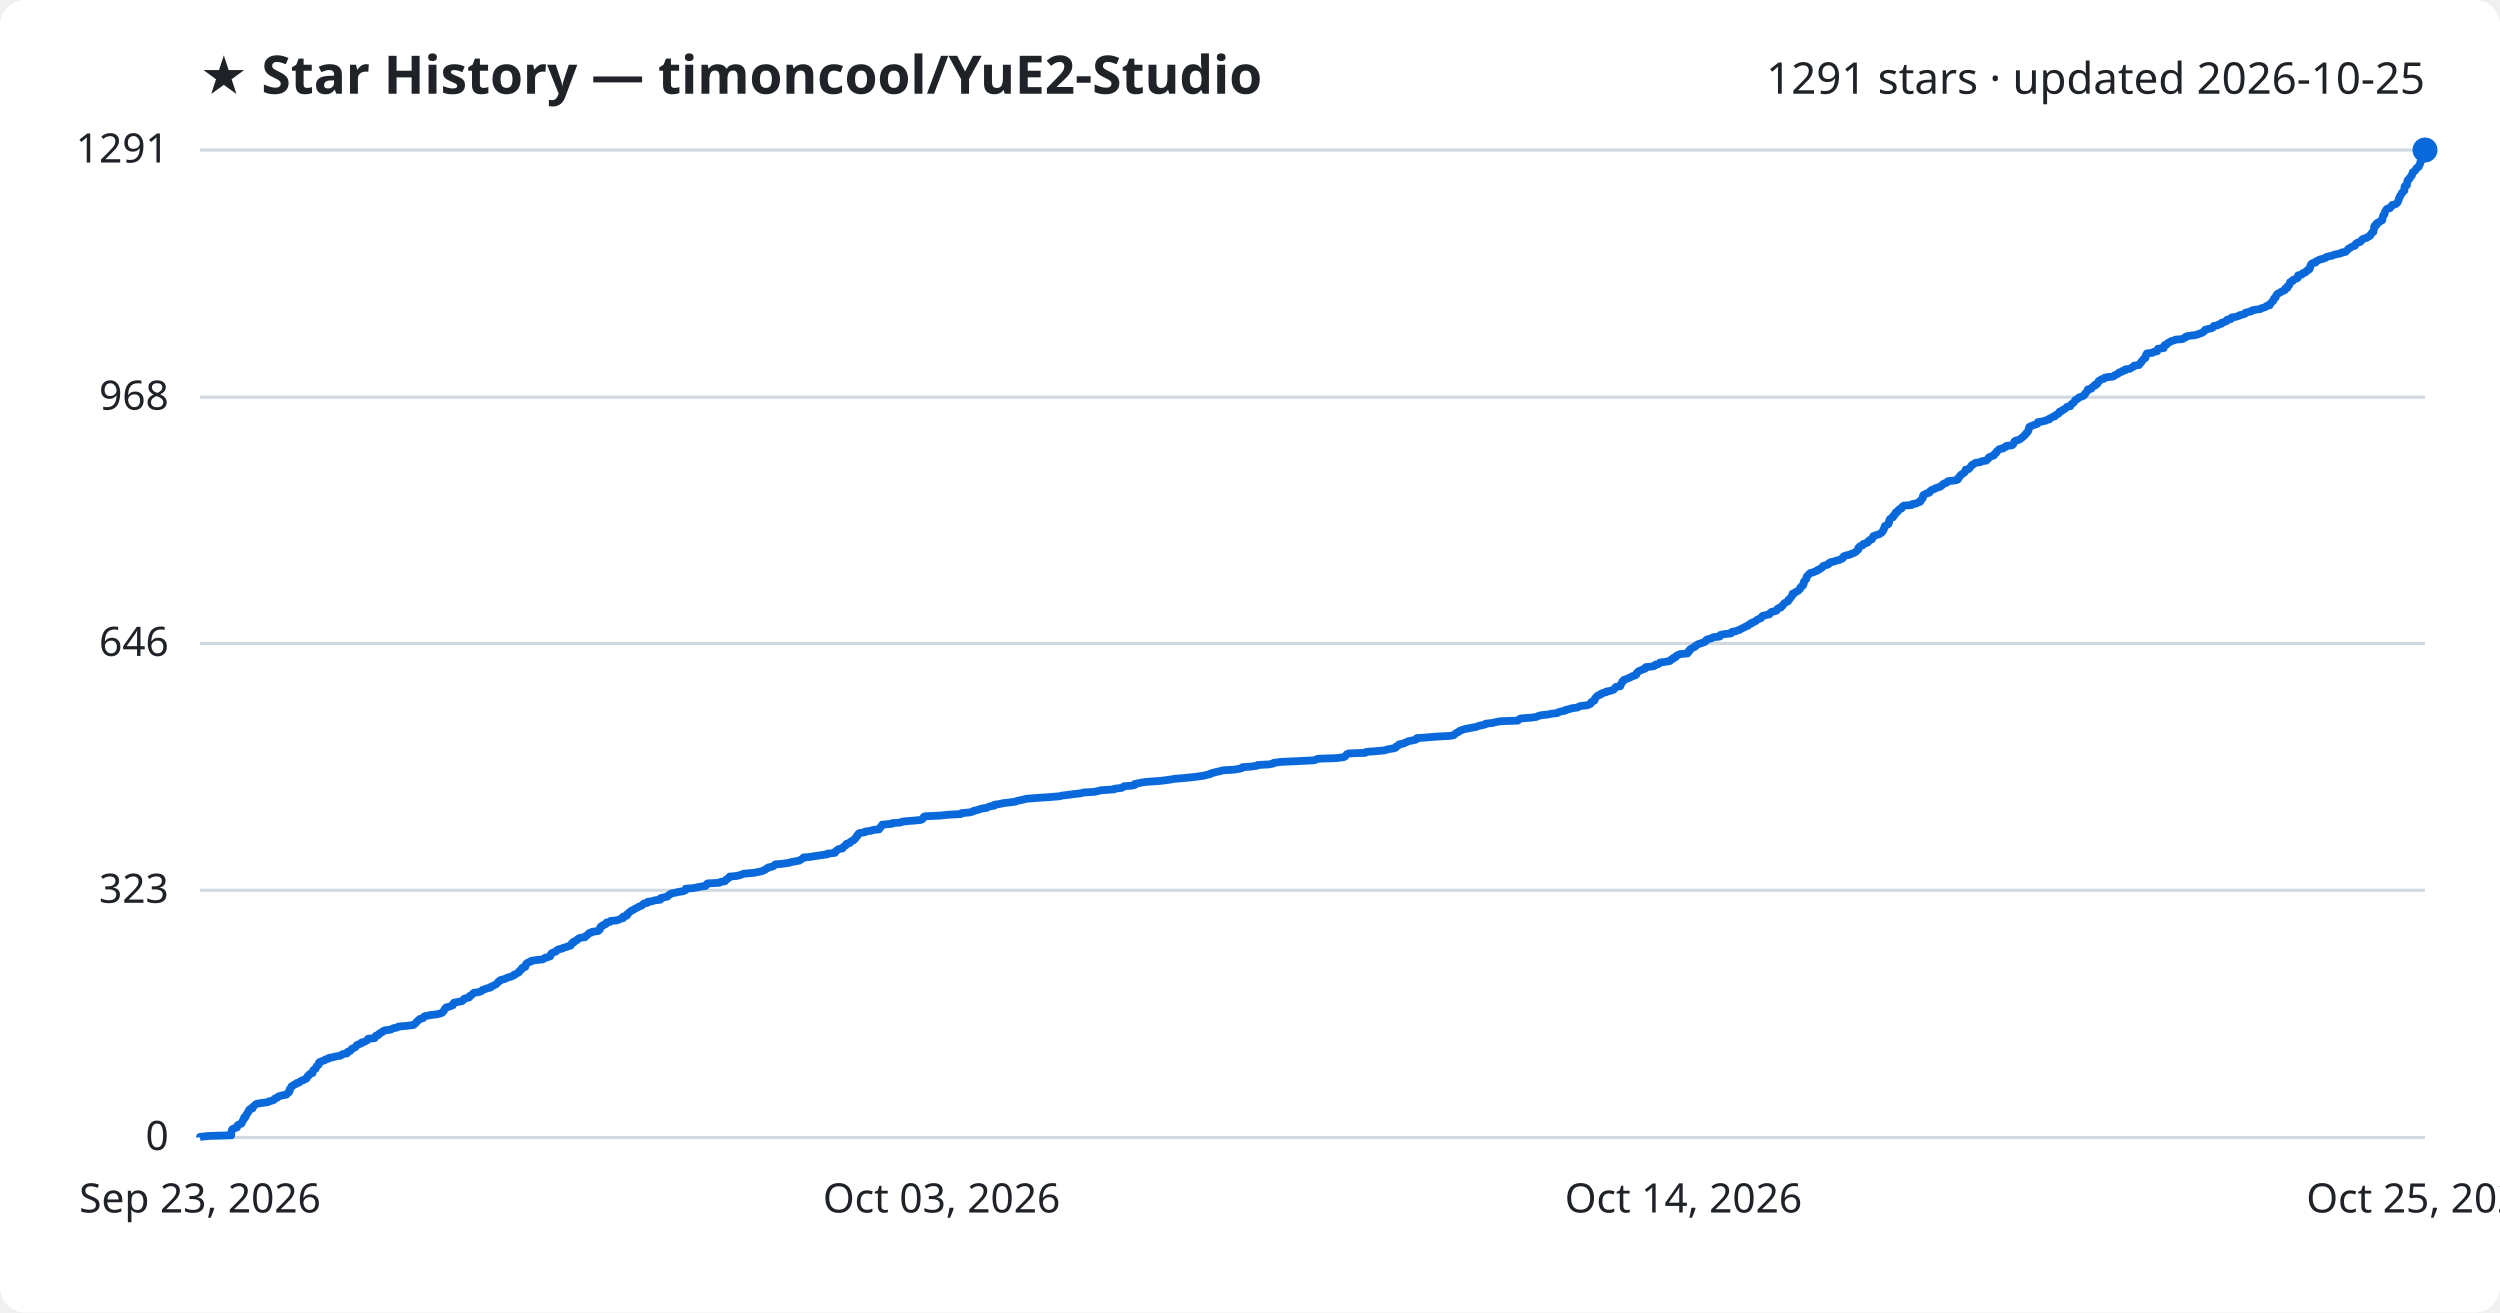
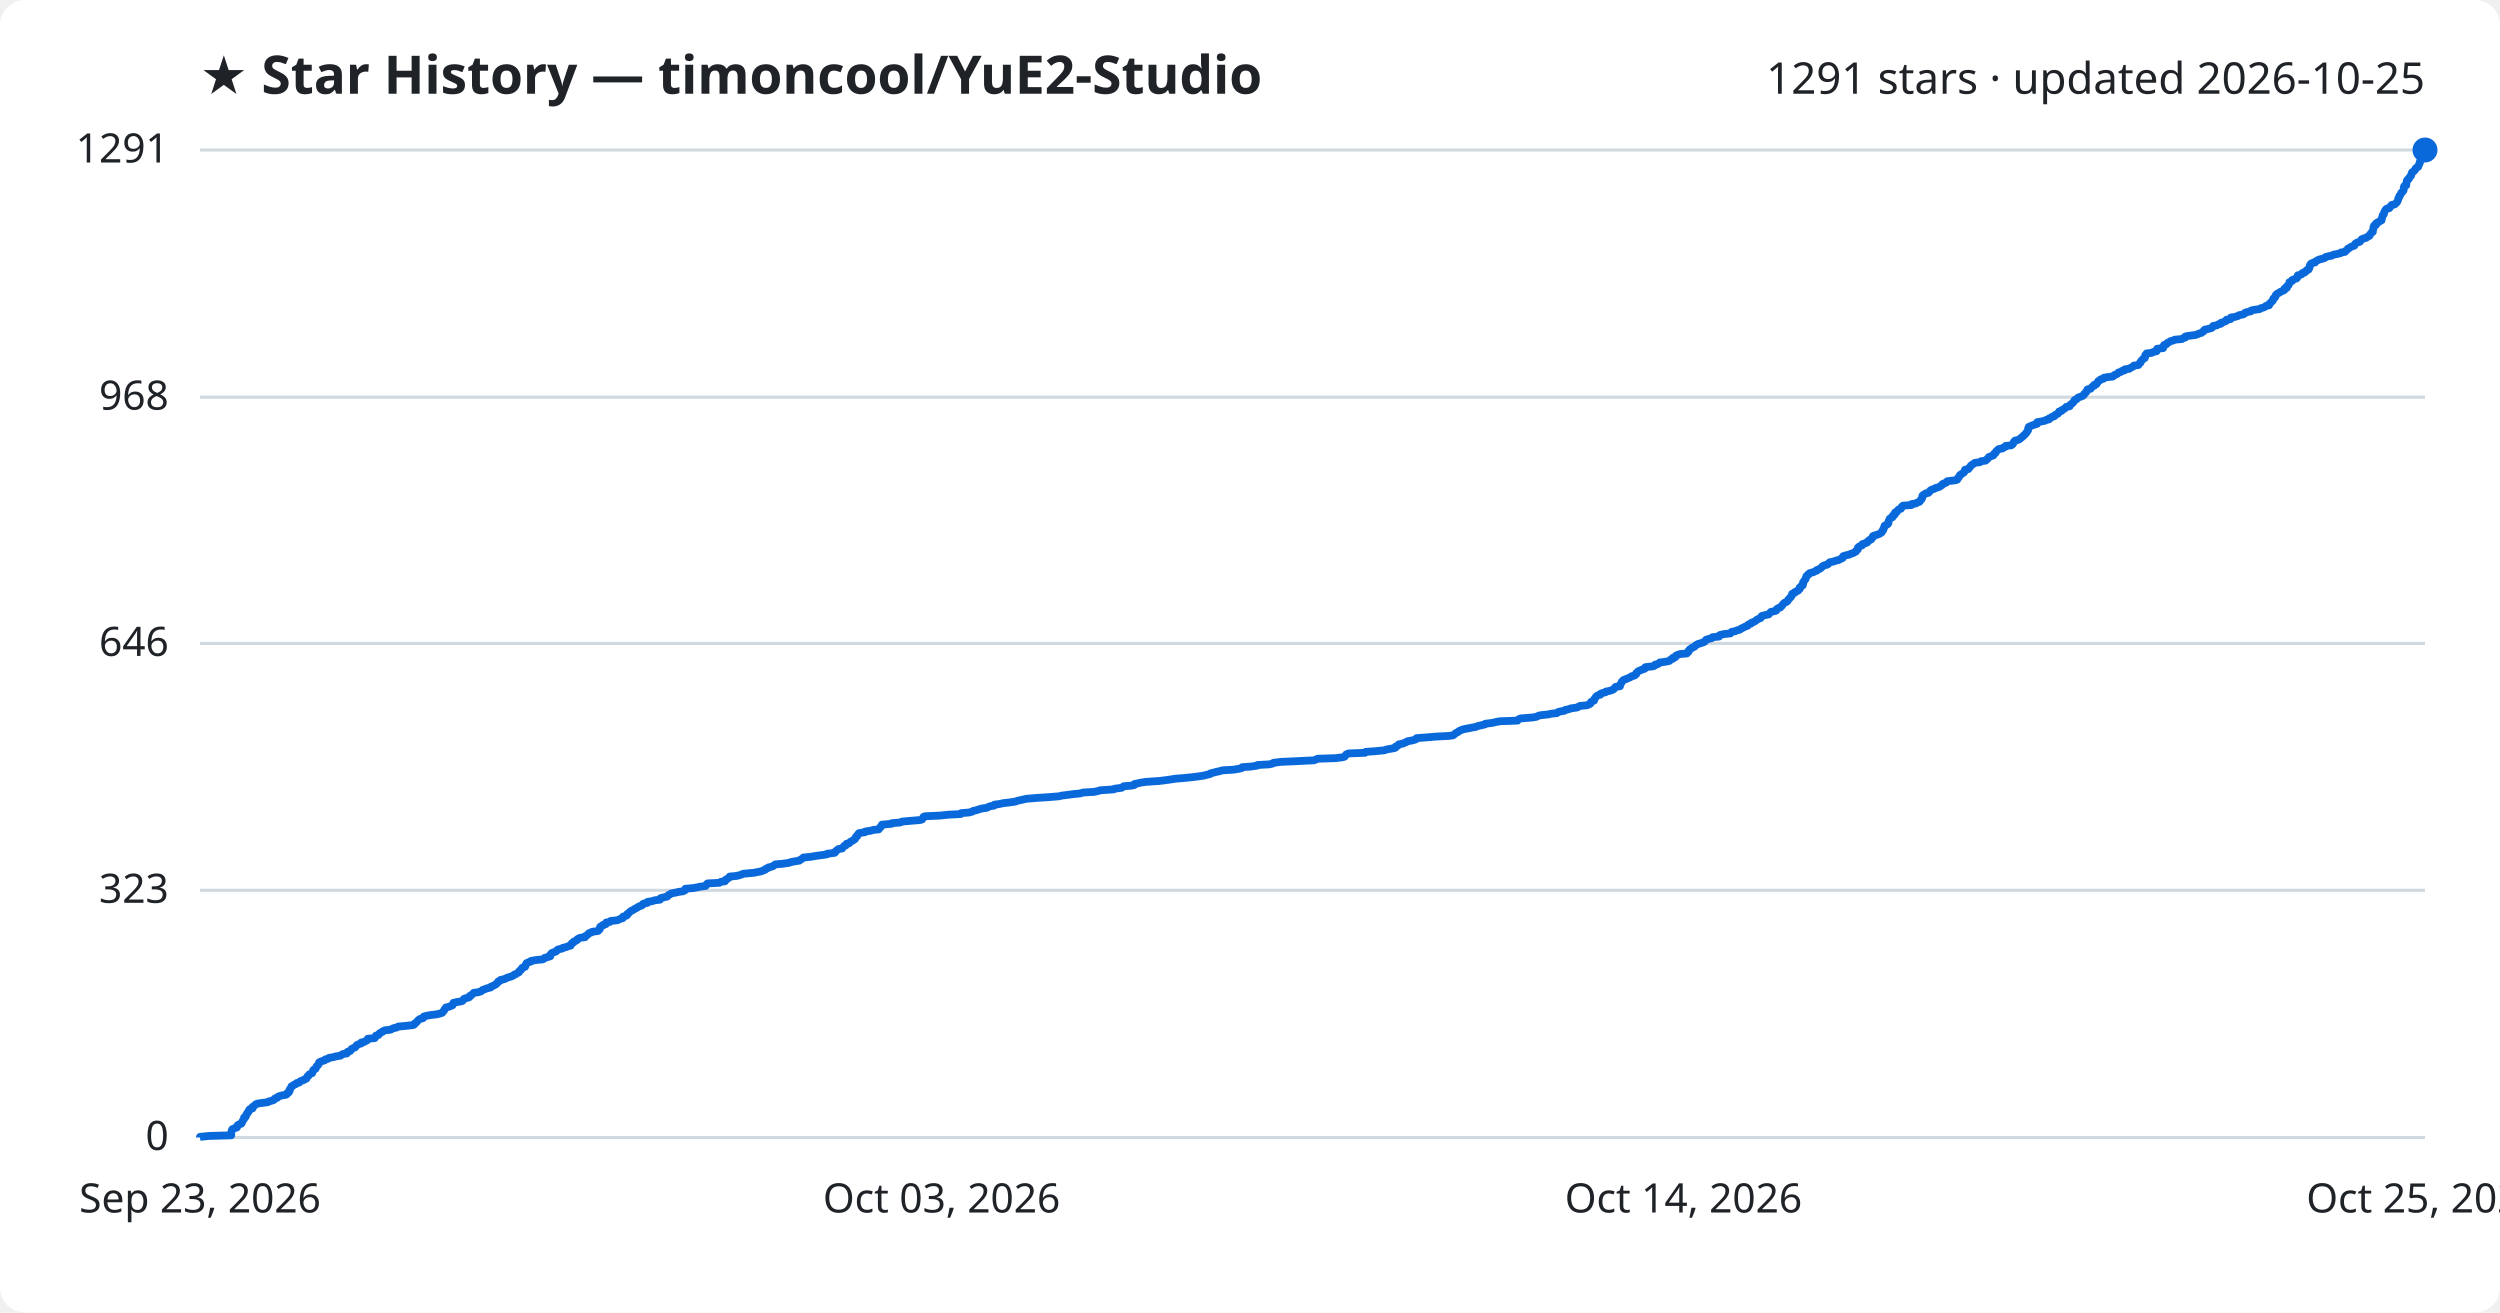
<svg xmlns="http://www.w3.org/2000/svg" viewBox="0 0 800 420" font-family="Segoe UI, sans-serif">
  <rect width="800" height="420" fill="#ffffff" rx="8" />
  <text x="64" y="30" fill="#1f2328" font-size="17" font-weight="700">★ Star History — timoncool/YuE2-Studio</text>
  <text x="776" y="30" fill="#1f2328" font-size="14" text-anchor="end">1291 stars · updated 2026-10-25</text>
  <line x1="64" y1="364.0" x2="776" y2="364.0" stroke="#d1d9e0" stroke-width="1" />
  <text x="54" y="368.0" fill="#1f2328" font-size="13" text-anchor="end">0</text>
  <line x1="64" y1="284.9" x2="776" y2="284.9" stroke="#d1d9e0" stroke-width="1" />
  <text x="54" y="288.9" fill="#1f2328" font-size="13" text-anchor="end">323</text>
  <line x1="64" y1="205.9" x2="776" y2="205.9" stroke="#d1d9e0" stroke-width="1" />
  <text x="54" y="209.9" fill="#1f2328" font-size="13" text-anchor="end">646</text>
  <line x1="64" y1="127.1" x2="776" y2="127.1" stroke="#d1d9e0" stroke-width="1" />
  <text x="54" y="131.1" fill="#1f2328" font-size="13" text-anchor="end">968</text>
  <line x1="64" y1="48.0" x2="776" y2="48.0" stroke="#d1d9e0" stroke-width="1" />
  <text x="54" y="52.0" fill="#1f2328" font-size="13" text-anchor="end">1291</text>
-   <path d="M64.0,364.0 L64.0,363.8 L66.9,363.5 L74.0,363.3 L74.0,363.0 L74.0,362.8 L74.0,362.5 L74.0,362.3 L74.1,362.0 L74.2,361.8 L74.2,361.6 L74.4,361.3 L74.9,361.1 L75.8,360.8 L75.9,360.6 L75.9,360.3 L76.0,360.1 L76.5,359.8 L77.2,359.6 L77.4,359.3 L77.5,359.1 L77.6,358.9 L77.7,358.6 L77.8,358.4 L78.1,358.1 L78.1,357.9 L78.1,357.6 L78.6,357.4 L78.7,357.1 L78.8,356.9 L78.8,356.7 L79.1,356.4 L79.2,356.2 L79.3,355.9 L79.6,355.7 L79.7,355.4 L79.7,355.2 L80.0,354.9 L80.8,354.7 L80.8,354.5 L80.9,354.2 L81.2,354.0 L81.5,353.7 L81.7,353.5 L82.2,353.2 L83.4,353.0 L85.7,352.7 L85.9,352.5 L86.7,352.3 L87.6,352.0 L87.7,351.8 L88.0,351.5 L88.7,351.3 L88.9,351.0 L89.3,350.8 L90.4,350.5 L91.6,350.3 L91.9,350.0 L92.0,349.8 L92.4,349.6 L92.4,349.3 L92.7,349.1 L92.7,348.8 L92.7,348.6 L93.0,348.3 L93.1,348.1 L93.2,347.8 L93.3,347.6 L93.8,347.4 L94.1,347.1 L94.7,346.9 L94.9,346.6 L95.8,346.4 L96.0,346.1 L96.3,345.9 L97.2,345.6 L97.4,345.4 L98.0,345.2 L98.2,344.9 L98.3,344.7 L98.4,344.4 L98.8,344.2 L98.9,343.9 L99.1,343.7 L100.0,343.4 L100.0,343.2 L100.1,342.9 L100.2,342.7 L100.2,342.5 L100.6,342.2 L101.0,342.0 L101.1,341.7 L101.2,341.5 L101.3,341.2 L101.6,341.0 L102.0,340.7 L102.0,340.5 L102.0,340.3 L102.1,340.0 L102.4,339.8 L103.2,339.5 L103.9,339.3 L104.1,339.0 L105.1,338.8 L105.3,338.5 L106.7,338.3 L107.2,338.1 L109.0,337.8 L109.2,337.6 L109.7,337.3 L111.0,337.1 L111.2,336.8 L111.2,336.6 L112.1,336.3 L112.2,336.1 L112.4,335.9 L112.6,335.6 L113.1,335.4 L113.7,335.1 L113.9,334.9 L114.1,334.6 L114.2,334.4 L115.0,334.1 L115.6,333.9 L115.7,333.6 L116.6,333.4 L116.9,333.2 L117.5,332.9 L117.7,332.7 L117.8,332.4 L119.9,332.2 L120.1,331.9 L120.2,331.7 L120.3,331.4 L121.1,331.2 L121.3,331.0 L121.4,330.7 L121.8,330.5 L122.5,330.2 L122.5,330.0 L123.2,329.7 L125.0,329.5 L125.5,329.2 L126.0,329.0 L127.1,328.8 L127.5,328.5 L129.9,328.3 L132.3,328.0 L132.6,327.8 L132.8,327.5 L133.1,327.3 L133.4,327.0 L133.5,326.8 L133.9,326.5 L134.1,326.3 L134.3,326.1 L135.4,325.8 L135.5,325.6 L135.7,325.3 L136.3,325.1 L137.9,324.8 L139.7,324.6 L140.9,324.3 L141.5,324.1 L141.6,323.9 L141.9,323.6 L142.1,323.4 L142.2,323.1 L142.3,322.9 L142.7,322.6 L142.7,322.4 L143.9,322.1 L144.3,321.9 L144.9,321.7 L144.9,321.4 L145.1,321.2 L145.2,320.9 L146.0,320.7 L147.8,320.4 L148.1,320.2 L148.4,319.9 L148.4,319.7 L148.8,319.5 L150.1,319.2 L150.3,319.0 L150.3,318.7 L150.8,318.5 L151.1,318.2 L151.3,318.0 L151.6,317.7 L153.1,317.5 L154.0,317.2 L154.2,317.0 L154.4,316.8 L155.3,316.5 L155.7,316.3 L157.0,316.0 L157.0,315.8 L157.7,315.5 L158.1,315.3 L158.7,315.0 L158.9,314.8 L159.1,314.6 L159.4,314.3 L159.5,314.1 L160.1,313.8 L160.2,313.6 L161.5,313.3 L161.8,313.1 L162.5,312.8 L163.3,312.6 L163.8,312.4 L164.5,312.1 L164.5,311.9 L165.3,311.6 L165.5,311.4 L166.1,311.1 L166.2,310.9 L166.3,310.6 L166.7,310.4 L166.9,310.2 L167.1,309.9 L167.1,309.7 L168.1,309.4 L168.1,309.2 L168.2,308.9 L168.2,308.7 L168.6,308.4 L168.6,308.2 L169.3,307.9 L169.9,307.7 L169.9,307.5 L171.7,307.2 L173.7,307.0 L174.2,306.7 L174.4,306.5 L175.6,306.2 L176.1,306.0 L176.1,305.7 L176.2,305.5 L176.3,305.3 L176.6,305.0 L177.0,304.8 L177.9,304.5 L178.1,304.3 L178.3,304.0 L178.8,303.8 L180.0,303.5 L180.2,303.3 L181.1,303.1 L181.8,302.8 L182.6,302.6 L182.7,302.3 L182.9,302.1 L183.0,301.8 L183.6,301.6 L183.6,301.3 L184.2,301.1 L184.7,300.8 L184.8,300.6 L185.0,300.4 L185.7,300.1 L187.2,299.9 L187.3,299.6 L187.7,299.4 L188.1,299.1 L188.3,298.9 L188.5,298.6 L189.3,298.4 L189.4,298.2 L191.5,297.9 L191.6,297.7 L192.0,297.4 L192.0,297.2 L192.0,296.9 L192.1,296.7 L192.4,296.4 L193.0,296.2 L193.0,296.0 L193.9,295.7 L193.9,295.5 L194.1,295.2 L195.2,295.0 L195.4,294.7 L197.5,294.5 L198.2,294.2 L198.6,294.0 L199.4,293.8 L199.4,293.5 L199.4,293.3 L200.6,293.0 L200.7,292.8 L200.7,292.5 L201.1,292.3 L201.3,292.0 L201.6,291.8 L201.9,291.5 L202.4,291.3 L202.7,291.1 L203.2,290.8 L203.6,290.6 L204.2,290.3 L204.5,290.1 L205.3,289.8 L205.6,289.6 L205.8,289.3 L206.1,289.1 L207.2,288.9 L207.2,288.6 L208.6,288.4 L209.6,288.1 L211.3,287.9 L211.4,287.6 L211.4,287.4 L212.7,287.1 L213.6,286.9 L213.7,286.7 L214.0,286.4 L214.5,286.2 L214.8,285.9 L215.9,285.7 L217.2,285.4 L218.6,285.2 L219.3,284.9 L219.3,284.7 L219.4,284.4 L221.8,284.2 L222.8,284.0 L224.4,283.7 L225.8,283.5 L226.1,283.2 L226.1,283.0 L226.4,282.7 L230.2,282.5 L230.6,282.2 L232.0,282.0 L232.1,281.8 L232.3,281.5 L232.8,281.3 L233.0,281.0 L233.4,280.8 L233.5,280.5 L235.8,280.3 L236.9,280.0 L237.5,279.8 L237.9,279.6 L241.2,279.3 L242.3,279.1 L243.7,278.8 L244.2,278.6 L244.9,278.3 L245.0,278.1 L245.7,277.8 L245.8,277.6 L246.8,277.4 L247.6,277.1 L247.8,276.9 L248.1,276.6 L250.5,276.4 L252.5,276.1 L253.1,275.9 L254.6,275.6 L255.8,275.4 L256.2,275.1 L256.6,274.9 L256.9,274.7 L257.1,274.4 L259.3,274.2 L261.1,273.9 L262.5,273.7 L264.7,273.4 L264.7,273.2 L267.2,272.9 L267.3,272.7 L267.3,272.5 L267.8,272.2 L267.9,272.0 L268.4,271.7 L269.6,271.5 L269.7,271.2 L270.0,271.0 L270.2,270.7 L270.7,270.5 L270.7,270.3 L270.9,270.0 L271.9,269.8 L272.0,269.5 L272.2,269.3 L273.0,269.0 L273.1,268.8 L273.6,268.5 L273.6,268.3 L273.9,268.0 L274.0,267.8 L274.3,267.6 L274.3,267.3 L274.6,267.1 L274.7,266.8 L275.0,266.6 L276.8,266.3 L276.9,266.1 L278.9,265.8 L279.3,265.6 L281.3,265.4 L281.3,265.1 L281.5,264.9 L281.9,264.6 L282.0,264.4 L282.2,264.1 L282.3,263.9 L285.5,263.6 L285.5,263.4 L288.2,263.2 L288.8,262.9 L291.1,262.7 L294.5,262.4 L295.1,262.2 L295.4,261.9 L295.5,261.7 L295.6,261.4 L296.0,261.2 L300.7,261.0 L303.5,260.7 L307.5,260.5 L307.7,260.2 L310.1,260.0 L311.3,259.7 L311.5,259.5 L312.8,259.2 L313.3,259.0 L314.4,258.7 L315.8,258.5 L316.1,258.3 L316.9,258.0 L318.2,257.8 L318.3,257.5 L319.8,257.3 L321.1,257.0 L322.9,256.8 L325.1,256.5 L325.4,256.3 L326.4,256.1 L327.7,255.8 L328.5,255.6 L332.3,255.3 L335.5,255.1 L339.1,254.8 L339.8,254.6 L342.2,254.3 L343.7,254.1 L345.6,253.9 L346.8,253.6 L350.1,253.4 L351.6,253.1 L352.1,252.9 L356.5,252.6 L356.6,252.4 L359.0,252.1 L359.3,251.9 L359.7,251.6 L362.2,251.4 L363.1,251.2 L363.1,250.9 L364.0,250.7 L365.4,250.4 L366.8,250.2 L371.2,249.9 L372.8,249.7 L374.9,249.4 L376.1,249.2 L378.6,249.0 L381.6,248.7 L383.2,248.5 L385.3,248.2 L386.0,248.0 L387.3,247.7 L387.4,247.5 L388.6,247.2 L389.3,247.0 L390.3,246.8 L391.3,246.5 L394.8,246.3 L396.6,246.0 L397.4,245.8 L397.6,245.5 L400.4,245.3 L402.4,245.0 L402.5,244.8 L406.2,244.6 L407.5,244.3 L407.6,244.1 L410.0,243.8 L414.5,243.6 L420.5,243.3 L421.1,243.1 L421.7,242.8 L427.6,242.6 L429.9,242.3 L430.4,242.1 L430.6,241.9 L430.8,241.6 L430.9,241.4 L431.6,241.1 L436.9,240.9 L437.2,240.6 L440.0,240.4 L443.2,240.1 L443.6,239.9 L444.6,239.7 L446.3,239.4 L446.7,239.2 L446.7,238.9 L447.2,238.7 L447.7,238.4 L447.7,238.2 L449.3,237.9 L449.5,237.7 L450.1,237.5 L450.6,237.2 L451.7,237.0 L453.0,236.7 L453.4,236.5 L453.4,236.2 L456.2,236.0 L459.8,235.7 L463.7,235.5 L465.1,235.3 L465.5,235.0 L465.7,234.8 L466.1,234.5 L466.6,234.3 L466.9,234.0 L467.3,233.8 L468.1,233.5 L468.7,233.3 L470.3,233.0 L471.3,232.8 L472.5,232.6 L473.1,232.3 L474.1,232.1 L475.3,231.8 L475.4,231.6 L477.8,231.3 L478.5,231.1 L480.1,230.8 L485.7,230.6 L485.9,230.4 L486.2,230.1 L486.7,229.9 L490.4,229.6 L491.7,229.4 L492.3,229.1 L493.0,228.9 L495.6,228.6 L496.4,228.4 L498.3,228.2 L498.7,227.9 L499.4,227.7 L500.9,227.4 L500.9,227.2 L502.3,226.9 L502.7,226.7 L504.8,226.4 L505.1,226.2 L505.8,225.9 L507.9,225.7 L508.4,225.5 L509.0,225.2 L509.1,225.0 L509.2,224.7 L509.5,224.5 L510.2,224.2 L510.2,224.0 L510.4,223.7 L510.4,223.5 L510.6,223.3 L510.8,223.0 L511.1,222.8 L511.4,222.5 L512.2,222.3 L512.3,222.0 L512.8,221.8 L514.0,221.5 L514.0,221.3 L515.2,221.1 L516.1,220.8 L516.5,220.6 L516.7,220.3 L516.8,220.1 L517.1,219.8 L518.5,219.6 L518.6,219.3 L518.6,219.1 L518.8,218.9 L518.9,218.6 L519.1,218.4 L519.1,218.1 L519.5,217.9 L519.6,217.6 L520.2,217.4 L520.9,217.1 L521.4,216.9 L522.0,216.6 L522.3,216.4 L523.1,216.2 L523.6,215.9 L523.7,215.7 L523.7,215.4 L524.0,215.2 L524.2,214.9 L524.6,214.7 L525.3,214.4 L525.7,214.2 L526.4,214.0 L526.6,213.7 L526.6,213.5 L529.2,213.2 L529.6,213.0 L529.7,212.7 L530.7,212.5 L531.1,212.2 L531.2,212.0 L532.8,211.8 L534.4,211.5 L534.6,211.3 L534.8,211.0 L535.4,210.8 L535.5,210.5 L536.2,210.3 L536.3,210.0 L536.5,209.8 L537.2,209.5 L537.7,209.3 L540.0,209.1 L540.0,208.8 L540.4,208.6 L540.4,208.3 L540.8,208.1 L540.8,207.8 L541.2,207.6 L541.6,207.3 L542.1,207.1 L542.5,206.9 L542.6,206.6 L543.0,206.4 L543.5,206.1 L544.2,205.9 L545.0,205.6 L545.6,205.4 L545.7,205.1 L546.1,204.9 L546.1,204.7 L547.2,204.4 L547.9,204.2 L548.2,203.9 L550.3,203.7 L550.3,203.4 L550.5,203.2 L551.8,202.9 L553.9,202.7 L554.0,202.5 L554.2,202.2 L555.4,202.0 L556.1,201.7 L556.8,201.5 L557.2,201.2 L557.6,201.0 L558.3,200.7 L558.6,200.5 L559.4,200.2 L559.5,200.0 L559.7,199.8 L560.5,199.5 L560.5,199.3 L561.3,199.0 L561.8,198.8 L562.1,198.5 L562.3,198.3 L563.0,198.0 L563.5,197.8 L563.7,197.6 L563.8,197.3 L564.0,197.1 L565.2,196.8 L566.2,196.6 L566.4,196.3 L566.5,196.1 L566.9,195.8 L567.9,195.6 L568.5,195.4 L568.6,195.1 L568.7,194.9 L569.1,194.6 L569.9,194.4 L570.0,194.1 L570.4,193.9 L570.5,193.6 L570.7,193.4 L570.9,193.1 L571.2,192.9 L571.6,192.7 L572.2,192.4 L572.2,192.2 L572.3,191.9 L572.7,191.7 L572.9,191.4 L573.0,191.2 L573.3,190.9 L573.4,190.7 L573.6,190.5 L573.6,190.2 L573.6,190.0 L574.4,189.7 L574.5,189.5 L575.1,189.2 L575.5,189.0 L575.7,188.7 L576.0,188.5 L576.1,188.3 L576.1,188.0 L576.5,187.8 L576.6,187.5 L577.0,187.3 L577.0,187.0 L577.2,186.8 L577.2,186.5 L577.2,186.3 L577.3,186.1 L577.6,185.8 L577.7,185.6 L578.0,185.3 L578.0,185.1 L578.1,184.8 L578.1,184.6 L578.3,184.3 L578.6,184.1 L578.8,183.8 L579.1,183.6 L579.2,183.4 L580.4,183.1 L580.7,182.9 L581.6,182.6 L581.6,182.4 L582.4,182.1 L582.6,181.9 L583.1,181.6 L583.3,181.4 L583.3,181.2 L584.0,180.9 L584.9,180.7 L585.3,180.4 L585.3,180.2 L585.8,179.9 L586.8,179.7 L587.7,179.4 L588.6,179.2 L588.9,179.0 L589.6,178.7 L589.8,178.5 L589.8,178.2 L590.0,178.0 L590.9,177.7 L591.9,177.5 L592.5,177.2 L593.1,177.0 L593.7,176.7 L594.0,176.5 L594.1,176.3 L594.4,176.0 L594.7,175.8 L594.7,175.5 L594.7,175.3 L595.0,175.0 L595.2,174.8 L596.1,174.5 L596.1,174.3 L596.2,174.1 L597.2,173.8 L597.7,173.6 L597.7,173.3 L598.1,173.1 L598.3,172.8 L599.0,172.6 L599.1,172.3 L599.3,172.1 L599.4,171.9 L599.4,171.6 L599.9,171.4 L600.8,171.1 L601.5,170.9 L601.9,170.6 L602.2,170.4 L602.4,170.1 L602.5,169.9 L602.7,169.7 L602.7,169.4 L602.9,169.2 L603.0,168.9 L603.1,168.7 L603.1,168.4 L603.3,168.2 L604.0,167.9 L604.3,167.7 L604.4,167.4 L604.5,167.2 L604.5,167.0 L604.5,166.7 L604.6,166.5 L604.7,166.2 L604.9,166.0 L605.3,165.7 L605.8,165.5 L605.8,165.2 L605.9,165.0 L606.3,164.8 L606.5,164.5 L606.6,164.3 L606.6,164.0 L607.2,163.8 L607.2,163.5 L607.5,163.3 L607.7,163.0 L608.4,162.8 L608.6,162.6 L608.6,162.3 L608.8,162.1 L609.2,161.8 L611.8,161.6 L611.9,161.3 L613.3,161.1 L613.7,160.8 L614.4,160.6 L614.6,160.4 L614.6,160.1 L614.9,159.9 L615.1,159.6 L615.3,159.4 L615.3,159.1 L615.3,158.9 L615.4,158.6 L615.5,158.4 L616.2,158.1 L616.4,157.9 L617.3,157.7 L617.6,157.4 L617.6,157.2 L618.0,156.9 L618.3,156.7 L619.2,156.4 L619.4,156.2 L620.4,155.9 L621.0,155.7 L621.1,155.5 L621.6,155.2 L621.7,155.0 L622.1,154.7 L622.9,154.5 L623.1,154.2 L623.3,154.0 L625.8,153.7 L626.4,153.5 L626.6,153.3 L626.6,153.0 L626.9,152.8 L627.0,152.5 L627.3,152.3 L627.4,152.0 L627.7,151.8 L628.2,151.5 L628.5,151.3 L628.8,151.0 L628.8,150.8 L628.9,150.6 L629.0,150.3 L630.0,150.1 L630.2,149.8 L630.4,149.6 L630.7,149.3 L630.8,149.1 L631.0,148.8 L631.5,148.6 L631.7,148.4 L632.2,148.1 L633.7,147.9 L634.1,147.6 L635.6,147.4 L635.8,147.1 L636.1,146.9 L636.4,146.6 L636.4,146.4 L636.7,146.2 L637.6,145.9 L638.1,145.7 L638.2,145.4 L638.3,145.2 L638.8,144.9 L638.8,144.7 L639.0,144.4 L639.2,144.2 L639.5,144.0 L639.8,143.7 L641.0,143.5 L641.2,143.2 L641.9,143.0 L642.0,142.7 L643.8,142.5 L644.2,142.2 L644.3,142.0 L644.4,141.7 L644.6,141.5 L644.6,141.3 L645.0,141.0 L645.9,140.8 L646.5,140.5 L646.7,140.3 L647.1,140.0 L647.3,139.8 L647.7,139.5 L647.8,139.3 L648.1,139.1 L648.3,138.8 L648.4,138.6 L648.8,138.3 L648.9,138.1 L649.1,137.8 L649.1,137.6 L649.2,137.3 L649.2,137.1 L649.4,136.9 L649.4,136.6 L649.8,136.4 L650.6,136.1 L651.2,135.9 L652.0,135.6 L652.0,135.4 L652.1,135.1 L653.3,134.9 L654.7,134.6 L654.9,134.4 L655.8,134.2 L655.9,133.9 L656.4,133.7 L656.8,133.4 L657.6,133.2 L657.7,132.9 L658.0,132.7 L658.7,132.4 L658.9,132.2 L659.0,132.0 L659.1,131.7 L659.8,131.5 L660.0,131.2 L660.5,131.0 L660.9,130.7 L661.2,130.5 L661.4,130.2 L662.5,130.0 L662.5,129.8 L662.7,129.5 L662.9,129.3 L663.4,129.0 L663.6,128.8 L663.8,128.5 L663.9,128.3 L664.1,128.0 L664.5,127.8 L664.9,127.6 L665.1,127.3 L665.5,127.1 L666.4,126.8 L666.8,126.6 L667.1,126.3 L667.1,126.1 L667.3,125.8 L667.6,125.6 L667.8,125.3 L667.9,125.1 L668.1,124.9 L668.1,124.6 L669.2,124.4 L669.4,124.1 L669.5,123.9 L669.9,123.6 L670.4,123.4 L670.4,123.1 L671.1,122.9 L671.1,122.7 L671.4,122.4 L671.4,122.2 L671.6,121.9 L672.1,121.7 L672.4,121.4 L673.3,121.2 L673.4,120.9 L674.3,120.7 L676.2,120.5 L676.7,120.2 L676.8,120.0 L677.6,119.7 L677.9,119.5 L678.1,119.2 L678.9,119.0 L679.2,118.7 L680.1,118.5 L680.1,118.2 L681.6,118.0 L681.8,117.8 L682.4,117.5 L682.8,117.3 L682.9,117.0 L684.5,116.8 L684.7,116.5 L684.8,116.3 L685.2,116.0 L685.2,115.8 L685.3,115.6 L685.6,115.3 L685.8,115.1 L686.0,114.8 L686.5,114.6 L686.6,114.3 L686.6,114.1 L686.7,113.8 L686.7,113.6 L687.0,113.4 L687.0,113.1 L688.8,112.9 L689.2,112.6 L690.3,112.4 L690.4,112.1 L690.4,111.9 L690.5,111.6 L692.4,111.4 L692.4,111.2 L692.4,110.9 L692.5,110.7 L692.7,110.4 L693.4,110.2 L693.6,109.9 L693.8,109.7 L694.5,109.4 L694.7,109.2 L695.8,108.9 L696.1,108.7 L698.4,108.5 L698.8,108.2 L699.4,108.0 L699.5,107.7 L700.3,107.5 L702.6,107.2 L703.3,107.0 L704.0,106.7 L704.7,106.5 L704.9,106.3 L705.4,106.0 L705.4,105.8 L705.7,105.5 L706.5,105.3 L707.8,105.0 L708.1,104.8 L708.4,104.5 L708.4,104.3 L709.6,104.1 L710.0,103.8 L710.9,103.6 L710.9,103.3 L711.6,103.1 L712.4,102.8 L712.7,102.6 L712.7,102.3 L713.9,102.1 L714.0,101.8 L714.1,101.6 L715.4,101.4 L716.4,101.1 L716.6,100.9 L717.9,100.6 L718.4,100.4 L718.5,100.1 L719.2,99.9 L720.5,99.6 L720.5,99.4 L721.2,99.2 L723.3,98.9 L723.5,98.7 L724.5,98.4 L725.0,98.2 L725.3,97.9 L726.3,97.7 L726.3,97.4 L726.4,97.2 L726.7,97.0 L727.0,96.7 L727.1,96.5 L727.5,96.2 L727.5,96.0 L727.6,95.7 L727.7,95.5 L728.2,95.2 L728.2,95.0 L728.3,94.8 L728.4,94.5 L728.6,94.3 L728.8,94.0 L729.3,93.8 L729.8,93.5 L730.1,93.3 L730.8,93.0 L731.2,92.8 L731.3,92.5 L731.3,92.3 L732.0,92.1 L732.0,91.8 L732.0,91.6 L732.5,91.3 L732.6,91.1 L732.7,90.8 L732.8,90.6 L732.8,90.3 L733.3,90.1 L733.7,89.9 L733.7,89.6 L734.2,89.4 L735.0,89.1 L735.3,88.9 L735.4,88.6 L735.4,88.4 L735.4,88.1 L736.5,87.9 L736.8,87.7 L736.9,87.4 L737.7,87.2 L737.8,86.9 L738.3,86.7 L738.4,86.4 L739.0,86.2 L739.1,85.9 L739.2,85.7 L739.3,85.5 L739.3,85.2 L739.3,85.0 L739.6,84.7 L739.6,84.5 L740.0,84.2 L741.0,84.0 L741.0,83.7 L741.5,83.5 L742.0,83.2 L742.5,83.0 L743.4,82.8 L744.2,82.5 L744.3,82.3 L745.3,82.0 L746.4,81.8 L746.9,81.5 L748.0,81.3 L749.2,81.0 L749.3,80.8 L750.6,80.6 L750.8,80.3 L751.1,80.1 L751.4,79.8 L751.5,79.6 L752.1,79.3 L752.3,79.1 L753.0,78.8 L753.6,78.6 L753.6,78.4 L753.8,78.1 L754.0,77.9 L754.5,77.6 L755.3,77.4 L755.6,77.1 L755.7,76.9 L755.9,76.6 L756.3,76.4 L757.4,76.1 L757.5,75.9 L758.0,75.7 L758.5,75.4 L758.5,75.2 L758.7,74.9 L758.9,74.7 L759.1,74.4 L759.5,74.2 L759.5,73.9 L759.5,73.7 L759.6,73.5 L759.7,73.2 L759.7,73.0 L759.7,72.7 L759.8,72.5 L759.9,72.2 L760.5,72.0 L760.5,71.7 L760.5,71.5 L760.8,71.3 L761.5,71.0 L761.6,70.8 L762.3,70.5 L762.3,70.3 L762.4,70.0 L762.4,69.8 L762.5,69.5 L762.6,69.3 L762.6,69.1 L762.7,68.8 L763.0,68.6 L763.1,68.3 L763.1,68.1 L763.2,67.8 L763.3,67.6 L763.5,67.3 L763.6,67.1 L763.9,66.8 L764.8,66.6 L764.8,66.4 L765.1,66.1 L765.4,65.9 L765.5,65.6 L766.5,65.4 L766.9,65.1 L767.1,64.9 L767.3,64.6 L767.4,64.4 L767.5,64.2 L767.6,63.9 L767.6,63.7 L767.7,63.4 L767.9,63.2 L768.0,62.9 L768.0,62.7 L768.3,62.4 L768.4,62.2 L768.5,62.0 L768.6,61.7 L768.9,61.5 L769.1,61.2 L769.4,61.0 L769.4,60.7 L769.4,60.5 L769.4,60.2 L769.4,60.0 L769.5,59.7 L769.6,59.5 L770.2,59.3 L770.2,59.0 L770.2,58.8 L770.3,58.5 L770.3,58.3 L770.4,58.0 L770.4,57.8 L770.6,57.5 L771.0,57.3 L771.1,57.1 L771.2,56.8 L771.4,56.6 L771.7,56.3 L771.8,56.1 L771.9,55.8 L771.9,55.6 L772.1,55.3 L772.1,55.1 L772.5,54.9 L772.8,54.6 L773.0,54.4 L773.1,54.1 L773.2,53.9 L773.6,53.6 L774.0,53.4 L774.0,53.1 L774.2,52.9 L774.3,52.7 L774.4,52.4 L774.5,52.2 L774.5,51.9 L774.7,51.7 L774.7,51.4 L774.9,51.2 L775.2,50.9 L775.2,50.7 L775.3,50.4 L775.4,50.2 L775.5,50.0 L775.6,49.7 L775.6,49.5 L775.6,49.2 L775.8,49.0 L775.8,48.7 L775.9,48.5 L776.0,48.2 L776.0,48.0 L776.0,48.0" fill="none" stroke="#0969da" stroke-width="2.5" stroke-linejoin="round" />
+   <path d="M64.0,364.0 L64.0,363.8 L66.9,363.5 L74.0,363.3 L74.0,363.0 L74.0,362.8 L74.0,362.5 L74.0,362.3 L74.1,362.0 L74.2,361.8 L74.2,361.6 L74.4,361.3 L74.9,361.1 L75.8,360.8 L75.9,360.6 L75.9,360.3 L76.0,360.1 L76.5,359.8 L77.2,359.6 L77.4,359.3 L77.4,359.1 L77.6,358.9 L77.7,358.6 L77.8,358.4 L78.1,358.1 L78.1,357.9 L78.1,357.6 L78.6,357.4 L78.7,357.1 L78.8,356.9 L78.8,356.7 L79.1,356.4 L79.1,356.2 L79.3,355.9 L79.6,355.7 L79.7,355.4 L79.7,355.2 L80.0,354.9 L80.8,354.7 L80.8,354.5 L80.8,354.2 L81.2,354.0 L81.5,353.7 L81.7,353.5 L82.2,353.2 L83.4,353.0 L85.7,352.7 L85.9,352.5 L86.7,352.3 L87.6,352.0 L87.7,351.8 L88.0,351.5 L88.7,351.3 L88.9,351.0 L89.3,350.8 L90.4,350.5 L91.6,350.3 L91.9,350.0 L91.9,349.8 L92.4,349.6 L92.4,349.3 L92.7,349.1 L92.7,348.8 L92.7,348.6 L93.0,348.3 L93.1,348.1 L93.2,347.8 L93.3,347.6 L93.8,347.4 L94.1,347.1 L94.7,346.9 L94.9,346.6 L95.8,346.4 L96.0,346.1 L96.3,345.9 L97.2,345.6 L97.4,345.4 L98.0,345.2 L98.2,344.9 L98.3,344.7 L98.4,344.4 L98.8,344.2 L98.9,343.9 L99.1,343.7 L99.9,343.4 L100.0,343.2 L100.1,342.9 L100.2,342.7 L100.2,342.5 L100.5,342.2 L101.0,342.0 L101.1,341.7 L101.2,341.5 L101.3,341.2 L101.6,341.0 L101.9,340.7 L102.0,340.5 L102.0,340.3 L102.1,340.0 L102.4,339.8 L103.2,339.5 L103.9,339.3 L104.1,339.0 L105.0,338.8 L105.3,338.5 L106.7,338.3 L107.2,338.1 L109.0,337.8 L109.2,337.6 L109.7,337.3 L111.0,337.1 L111.1,336.8 L111.2,336.6 L112.1,336.3 L112.2,336.1 L112.3,335.9 L112.6,335.6 L113.1,335.4 L113.7,335.1 L113.8,334.9 L114.1,334.6 L114.2,334.4 L114.9,334.1 L115.6,333.9 L115.6,333.6 L116.6,333.4 L116.9,333.2 L117.5,332.9 L117.7,332.7 L117.7,332.4 L119.9,332.2 L120.1,331.9 L120.2,331.7 L120.3,331.4 L121.1,331.2 L121.3,331.0 L121.4,330.7 L121.7,330.5 L122.4,330.2 L122.5,330.0 L123.2,329.7 L125.0,329.5 L125.5,329.2 L126.0,329.0 L127.0,328.8 L127.4,328.5 L129.8,328.3 L132.3,328.0 L132.6,327.8 L132.7,327.5 L133.1,327.3 L133.4,327.0 L133.5,326.8 L133.8,326.5 L134.1,326.3 L134.3,326.1 L135.4,325.8 L135.5,325.6 L135.6,325.3 L136.3,325.1 L137.9,324.8 L139.7,324.6 L140.9,324.3 L141.5,324.1 L141.6,323.9 L141.9,323.6 L142.1,323.4 L142.2,323.1 L142.3,322.9 L142.6,322.6 L142.7,322.4 L143.9,322.1 L144.2,321.9 L144.8,321.7 L144.9,321.4 L145.1,321.2 L145.1,320.9 L146.0,320.7 L147.8,320.4 L148.1,320.2 L148.3,319.9 L148.4,319.7 L148.8,319.5 L150.0,319.2 L150.3,319.0 L150.3,318.7 L150.8,318.5 L151.1,318.2 L151.3,318.0 L151.6,317.7 L153.1,317.5 L154.0,317.2 L154.2,317.0 L154.4,316.8 L155.3,316.5 L155.7,316.3 L157.0,316.0 L157.0,315.8 L157.7,315.5 L158.1,315.3 L158.7,315.0 L158.8,314.8 L159.1,314.6 L159.4,314.3 L159.4,314.1 L160.1,313.8 L160.1,313.6 L161.5,313.3 L161.8,313.1 L162.5,312.8 L163.2,312.6 L163.8,312.4 L164.4,312.1 L164.5,311.9 L165.3,311.6 L165.5,311.4 L166.1,311.1 L166.2,310.9 L166.3,310.6 L166.7,310.4 L166.8,310.2 L167.1,309.9 L167.1,309.7 L168.0,309.4 L168.1,309.2 L168.2,308.9 L168.2,308.7 L168.5,308.4 L168.5,308.2 L169.2,307.9 L169.9,307.7 L169.9,307.5 L171.6,307.2 L173.7,307.0 L174.2,306.7 L174.3,306.5 L175.5,306.2 L176.1,306.0 L176.1,305.7 L176.1,305.5 L176.3,305.3 L176.5,305.0 L177.0,304.8 L177.9,304.5 L178.1,304.3 L178.3,304.0 L178.7,303.8 L180.0,303.5 L180.1,303.3 L181.1,303.1 L181.8,302.8 L182.6,302.6 L182.6,302.3 L182.9,302.1 L183.0,301.8 L183.5,301.6 L183.6,301.3 L184.2,301.1 L184.7,300.8 L184.7,300.6 L185.0,300.4 L185.6,300.1 L187.2,299.9 L187.2,299.6 L187.7,299.4 L188.0,299.1 L188.3,298.9 L188.5,298.6 L189.2,298.4 L189.4,298.2 L191.4,297.9 L191.5,297.7 L191.9,297.4 L191.9,297.2 L192.0,296.9 L192.0,296.7 L192.3,296.4 L192.9,296.2 L192.9,296.0 L193.9,295.7 L193.9,295.5 L194.0,295.2 L195.2,295.0 L195.4,294.7 L197.5,294.5 L198.2,294.2 L198.6,294.0 L199.3,293.8 L199.4,293.5 L199.4,293.3 L200.5,293.0 L200.7,292.8 L200.7,292.5 L201.1,292.3 L201.3,292.0 L201.6,291.8 L201.9,291.5 L202.4,291.3 L202.7,291.1 L203.2,290.8 L203.6,290.6 L204.1,290.3 L204.4,290.1 L205.2,289.8 L205.6,289.6 L205.7,289.3 L206.1,289.1 L207.2,288.9 L207.2,288.6 L208.6,288.4 L209.5,288.1 L211.2,287.9 L211.3,287.6 L211.4,287.4 L212.6,287.1 L213.5,286.9 L213.7,286.7 L213.9,286.4 L214.4,286.2 L214.8,285.9 L215.9,285.7 L217.2,285.4 L218.6,285.2 L219.2,284.9 L219.3,284.7 L219.3,284.4 L221.7,284.2 L222.8,284.0 L224.3,283.7 L225.8,283.5 L226.0,283.2 L226.1,283.0 L226.4,282.7 L230.2,282.5 L230.6,282.2 L232.0,282.0 L232.1,281.8 L232.2,281.5 L232.7,281.3 L233.0,281.0 L233.4,280.8 L233.5,280.5 L235.7,280.3 L236.9,280.0 L237.4,279.8 L237.8,279.6 L241.2,279.3 L242.2,279.1 L243.7,278.8 L244.1,278.6 L244.9,278.3 L244.9,278.1 L245.7,277.8 L245.8,277.6 L246.7,277.4 L247.5,277.1 L247.7,276.9 L248.1,276.6 L250.5,276.4 L252.5,276.1 L253.0,275.9 L254.5,275.6 L255.8,275.4 L256.1,275.1 L256.5,274.9 L256.8,274.7 L257.1,274.4 L259.3,274.2 L261.0,273.9 L262.5,273.7 L264.6,273.4 L264.7,273.2 L267.1,272.9 L267.3,272.7 L267.3,272.5 L267.7,272.2 L267.9,272.0 L268.3,271.7 L269.5,271.5 L269.7,271.2 L269.9,271.0 L270.1,270.7 L270.7,270.5 L270.7,270.3 L270.9,270.0 L271.8,269.8 L272.0,269.5 L272.2,269.3 L272.9,269.0 L273.1,268.8 L273.6,268.5 L273.6,268.3 L273.8,268.0 L273.9,267.8 L274.3,267.6 L274.3,267.3 L274.5,267.1 L274.7,266.8 L274.9,266.6 L276.8,266.3 L276.8,266.1 L278.8,265.8 L279.3,265.6 L281.2,265.4 L281.3,265.1 L281.5,264.9 L281.9,264.6 L281.9,264.4 L282.2,264.1 L282.2,263.9 L285.4,263.6 L285.5,263.4 L288.1,263.2 L288.7,262.9 L291.0,262.7 L294.5,262.4 L295.1,262.2 L295.3,261.9 L295.4,261.7 L295.5,261.4 L296.0,261.2 L300.6,261.0 L303.5,260.7 L307.4,260.5 L307.6,260.2 L310.1,260.0 L311.2,259.7 L311.4,259.5 L312.7,259.2 L313.2,259.0 L314.3,258.7 L315.8,258.5 L316.1,258.3 L316.8,258.0 L318.1,257.8 L318.2,257.5 L319.7,257.3 L321.1,257.0 L322.9,256.8 L325.0,256.5 L325.4,256.3 L326.3,256.1 L327.6,255.8 L328.5,255.6 L332.2,255.3 L335.4,255.1 L339.0,254.8 L339.7,254.6 L342.1,254.3 L343.6,254.1 L345.6,253.9 L346.7,253.6 L350.1,253.4 L351.5,253.1 L352.0,252.9 L356.4,252.6 L356.6,252.4 L358.9,252.1 L359.2,251.9 L359.6,251.6 L362.1,251.4 L363.0,251.2 L363.0,250.9 L363.9,250.7 L365.3,250.4 L366.7,250.2 L371.1,249.9 L372.7,249.7 L374.8,249.4 L376.0,249.2 L378.5,249.0 L381.5,248.7 L383.1,248.5 L385.2,248.2 L385.9,248.0 L387.2,247.7 L387.3,247.5 L388.5,247.2 L389.2,247.0 L390.2,246.8 L391.2,246.5 L394.7,246.3 L396.5,246.0 L397.3,245.8 L397.5,245.5 L400.3,245.3 L402.3,245.0 L402.4,244.8 L406.1,244.6 L407.4,244.3 L407.5,244.1 L409.9,243.8 L414.4,243.6 L420.4,243.3 L421.0,243.1 L421.6,242.8 L427.5,242.6 L429.8,242.3 L430.3,242.1 L430.4,241.9 L430.7,241.6 L430.8,241.4 L431.5,241.1 L436.8,240.9 L437.0,240.6 L439.9,240.4 L443.0,240.1 L443.5,239.9 L444.4,239.7 L446.2,239.4 L446.6,239.2 L446.6,238.9 L447.1,238.7 L447.6,238.4 L447.6,238.2 L449.1,237.9 L449.4,237.7 L450.0,237.5 L450.4,237.2 L451.6,237.0 L452.8,236.7 L453.2,236.5 L453.3,236.2 L456.1,236.0 L459.6,235.7 L463.6,235.5 L465.0,235.3 L465.4,235.0 L465.6,234.8 L466.0,234.5 L466.5,234.3 L466.8,234.0 L467.2,233.8 L467.9,233.5 L468.6,233.3 L470.2,233.0 L471.2,232.8 L472.3,232.6 L473.0,232.3 L474.0,232.1 L475.2,231.8 L475.3,231.6 L477.7,231.3 L478.4,231.1 L480.0,230.8 L485.6,230.6 L485.7,230.4 L486.1,230.1 L486.6,229.9 L490.3,229.6 L491.6,229.4 L492.2,229.1 L492.8,228.9 L495.5,228.6 L496.3,228.4 L498.2,228.2 L498.5,227.9 L499.2,227.7 L500.7,227.4 L500.8,227.2 L502.2,226.9 L502.6,226.7 L504.7,226.4 L505.0,226.2 L505.6,225.9 L507.7,225.7 L508.3,225.5 L508.9,225.2 L508.9,225.0 L509.1,224.7 L509.3,224.5 L510.1,224.2 L510.1,224.0 L510.2,223.7 L510.3,223.5 L510.5,223.3 L510.7,223.0 L510.9,222.8 L511.3,222.5 L512.1,222.3 L512.2,222.0 L512.7,221.8 L513.8,221.5 L513.9,221.3 L515.0,221.1 L515.9,220.8 L516.3,220.6 L516.6,220.3 L516.7,220.1 L517.0,219.8 L518.4,219.6 L518.4,219.3 L518.4,219.1 L518.6,218.9 L518.8,218.6 L518.9,218.4 L519.0,218.1 L519.3,217.9 L519.5,217.6 L520.1,217.4 L520.8,217.1 L521.3,216.9 L521.9,216.6 L522.1,216.4 L523.0,216.2 L523.4,215.9 L523.6,215.7 L523.6,215.4 L523.9,215.2 L524.1,214.9 L524.4,214.7 L525.2,214.4 L525.6,214.2 L526.3,214.0 L526.5,213.7 L526.5,213.5 L529.1,213.2 L529.5,213.0 L529.6,212.7 L530.5,212.5 L531.0,212.2 L531.1,212.0 L532.7,211.8 L534.2,211.5 L534.4,211.3 L534.7,211.0 L535.3,210.8 L535.3,210.5 L536.1,210.3 L536.2,210.0 L536.3,209.8 L537.0,209.5 L537.6,209.3 L539.8,209.1 L539.9,208.8 L540.3,208.6 L540.3,208.3 L540.6,208.1 L540.7,207.8 L541.1,207.6 L541.4,207.3 L541.9,207.1 L542.3,206.9 L542.5,206.6 L542.8,206.4 L543.3,206.1 L544.0,205.9 L544.9,205.6 L545.4,205.4 L545.6,205.1 L545.9,204.9 L546.0,204.7 L547.0,204.4 L547.8,204.2 L548.0,203.9 L550.1,203.7 L550.1,203.4 L550.4,203.2 L551.7,202.9 L553.7,202.7 L553.8,202.5 L554.1,202.2 L555.2,202.0 L555.9,201.7 L556.7,201.5 L557.1,201.2 L557.5,201.0 L558.1,200.7 L558.5,200.5 L559.3,200.2 L559.3,200.0 L559.6,199.8 L560.4,199.5 L560.4,199.3 L561.2,199.0 L561.6,198.8 L562.0,198.5 L562.2,198.3 L562.8,198.0 L563.4,197.8 L563.5,197.6 L563.6,197.3 L563.8,197.1 L565.0,196.8 L566.0,196.6 L566.2,196.3 L566.4,196.1 L566.7,195.8 L567.7,195.6 L568.4,195.4 L568.4,195.1 L568.6,194.9 L569.0,194.6 L569.7,194.4 L569.9,194.1 L570.2,193.9 L570.4,193.6 L570.5,193.4 L570.8,193.1 L571.0,192.9 L571.5,192.7 L572.0,192.4 L572.1,192.2 L572.2,191.9 L572.5,191.7 L572.7,191.4 L572.9,191.2 L573.2,190.9 L573.2,190.7 L573.4,190.5 L573.5,190.2 L573.5,190.0 L574.3,189.7 L574.3,189.5 L574.9,189.2 L575.4,189.0 L575.5,188.7 L575.9,188.5 L575.9,188.3 L575.9,188.0 L576.3,187.8 L576.4,187.5 L576.9,187.3 L576.9,187.0 L577.0,186.8 L577.0,186.5 L577.0,186.3 L577.2,186.1 L577.4,185.8 L577.5,185.6 L577.8,185.3 L577.8,185.1 L577.9,184.8 L578.0,184.6 L578.1,184.3 L578.5,184.1 L578.6,183.8 L579.0,183.6 L579.1,183.4 L580.3,183.1 L580.6,182.9 L581.4,182.6 L581.4,182.4 L582.2,182.1 L582.5,181.9 L582.9,181.6 L583.1,181.4 L583.2,181.2 L583.8,180.9 L584.7,180.7 L585.1,180.4 L585.2,180.2 L585.6,179.9 L586.7,179.7 L587.5,179.4 L588.4,179.2 L588.7,179.0 L589.4,178.7 L589.7,178.5 L589.7,178.2 L589.8,178.0 L590.7,177.7 L591.7,177.5 L592.3,177.2 L593.0,177.0 L593.5,176.7 L593.9,176.5 L593.9,176.3 L594.3,176.0 L594.5,175.8 L594.5,175.5 L594.5,175.3 L594.8,175.0 L595.1,174.8 L595.9,174.5 L596.0,174.3 L596.0,174.1 L597.0,173.8 L597.5,173.6 L597.6,173.3 L598.0,173.1 L598.2,172.8 L598.8,172.6 L598.9,172.3 L599.2,172.1 L599.3,171.9 L599.3,171.6 L599.7,171.4 L600.7,171.1 L601.3,170.9 L601.8,170.6 L602.1,170.4 L602.3,170.1 L602.3,169.9 L602.6,169.7 L602.6,169.4 L602.8,169.2 L602.9,168.9 L602.9,168.7 L603.0,168.4 L603.1,168.2 L603.8,167.9 L604.1,167.7 L604.3,167.4 L604.3,167.2 L604.3,167.0 L604.4,166.7 L604.5,166.5 L604.6,166.2 L604.7,166.0 L605.1,165.7 L605.6,165.5 L605.7,165.2 L605.7,165.0 L606.2,164.8 L606.4,164.5 L606.4,164.3 L606.4,164.0 L607.0,163.8 L607.1,163.5 L607.3,163.3 L607.6,163.0 L608.3,162.8 L608.4,162.6 L608.5,162.3 L608.6,162.1 L609.0,161.8 L611.7,161.6 L611.7,161.3 L613.1,161.1 L613.5,160.8 L614.2,160.6 L614.4,160.4 L614.5,160.1 L614.8,159.9 L614.9,159.6 L615.1,159.4 L615.1,159.1 L615.1,158.9 L615.2,158.6 L615.4,158.4 L616.0,158.1 L616.2,157.9 L617.1,157.7 L617.4,157.4 L617.5,157.2 L617.8,156.9 L618.1,156.7 L619.0,156.4 L619.3,156.2 L620.3,155.9 L620.8,155.7 L621.0,155.5 L621.5,155.2 L621.5,155.0 L622.0,154.7 L622.7,154.5 L623.0,154.2 L623.1,154.0 L625.6,153.7 L626.3,153.5 L626.4,153.3 L626.5,153.0 L626.8,152.8 L626.9,152.5 L627.1,152.3 L627.2,152.0 L627.5,151.8 L628.0,151.5 L628.3,151.3 L628.6,151.0 L628.7,150.8 L628.7,150.6 L628.8,150.3 L629.9,150.1 L630.0,149.8 L630.3,149.6 L630.5,149.3 L630.6,149.1 L630.9,148.8 L631.3,148.6 L631.5,148.4 L632.0,148.1 L633.6,147.9 L633.9,147.6 L635.4,147.4 L635.6,147.1 L636.0,146.9 L636.2,146.6 L636.3,146.4 L636.5,146.2 L637.4,145.9 L637.9,145.7 L638.1,145.4 L638.1,145.2 L638.6,144.9 L638.6,144.7 L638.8,144.4 L639.0,144.2 L639.3,144.0 L639.6,143.7 L640.8,143.5 L641.1,143.2 L641.7,143.0 L641.8,142.7 L643.6,142.5 L644.0,142.2 L644.2,142.0 L644.3,141.7 L644.4,141.5 L644.5,141.3 L644.8,141.0 L645.7,140.8 L646.3,140.5 L646.5,140.3 L646.9,140.0 L647.1,139.8 L647.5,139.5 L647.6,139.3 L647.9,139.1 L648.2,138.8 L648.3,138.6 L648.6,138.3 L648.7,138.1 L648.9,137.8 L649.0,137.6 L649.0,137.3 L649.0,137.1 L649.2,136.9 L649.2,136.6 L649.7,136.4 L650.4,136.1 L651.0,135.9 L651.9,135.6 L651.9,135.4 L651.9,135.1 L653.1,134.9 L654.5,134.6 L654.7,134.4 L655.7,134.2 L655.7,133.9 L656.3,133.7 L656.6,133.4 L657.4,133.2 L657.5,132.9 L657.8,132.7 L658.5,132.4 L658.7,132.2 L658.8,132.0 L658.9,131.7 L659.7,131.5 L659.8,131.2 L660.3,131.0 L660.7,130.7 L661.0,130.5 L661.2,130.2 L662.3,130.0 L662.4,129.8 L662.5,129.5 L662.8,129.3 L663.2,129.0 L663.4,128.8 L663.6,128.5 L663.7,128.3 L663.9,128.0 L664.4,127.8 L664.7,127.6 L664.9,127.3 L665.3,127.1 L666.2,126.8 L666.6,126.6 L666.9,126.3 L666.9,126.1 L667.2,125.8 L667.5,125.6 L667.7,125.3 L667.7,125.1 L667.9,124.9 L668.0,124.6 L669.0,124.4 L669.2,124.1 L669.4,123.9 L669.7,123.6 L670.2,123.4 L670.2,123.1 L670.9,122.9 L671.0,122.7 L671.2,122.4 L671.3,122.2 L671.5,121.9 L672.0,121.7 L672.2,121.4 L673.1,121.2 L673.2,120.9 L674.2,120.7 L676.1,120.5 L676.5,120.2 L676.6,120.0 L677.4,119.7 L677.7,119.5 L677.9,119.2 L678.7,119.0 L679.0,118.7 L679.9,118.5 L679.9,118.2 L681.4,118.0 L681.6,117.8 L682.2,117.5 L682.6,117.3 L682.8,117.0 L684.3,116.8 L684.5,116.5 L684.6,116.3 L685.0,116.0 L685.0,115.8 L685.1,115.6 L685.4,115.3 L685.6,115.1 L685.8,114.8 L686.3,114.6 L686.4,114.3 L686.5,114.1 L686.5,113.8 L686.5,113.6 L686.8,113.4 L686.9,113.1 L688.6,112.9 L689.1,112.6 L690.1,112.4 L690.2,112.1 L690.2,111.9 L690.3,111.6 L692.2,111.4 L692.2,111.2 L692.2,110.9 L692.4,110.7 L692.5,110.4 L693.2,110.2 L693.4,109.9 L693.6,109.7 L694.3,109.4 L694.5,109.2 L695.6,108.9 L695.9,108.7 L698.2,108.5 L698.6,108.2 L699.3,108.0 L699.3,107.7 L700.1,107.5 L702.5,107.2 L703.1,107.0 L703.8,106.7 L704.5,106.5 L704.7,106.3 L705.2,106.0 L705.2,105.8 L705.5,105.5 L706.4,105.3 L707.6,105.0 L707.9,104.8 L708.2,104.5 L708.2,104.3 L709.4,104.1 L709.8,103.8 L710.7,103.6 L710.7,103.3 L711.4,103.1 L712.2,102.8 L712.5,102.6 L712.5,102.3 L713.8,102.1 L713.8,101.8 L713.9,101.6 L715.2,101.4 L716.2,101.1 L716.4,100.9 L717.8,100.6 L718.2,100.4 L718.4,100.1 L719.0,99.9 L720.3,99.6 L720.3,99.4 L721.0,99.2 L723.1,98.9 L723.3,98.7 L724.3,98.4 L724.8,98.2 L725.1,97.9 L726.1,97.7 L726.2,97.4 L726.2,97.2 L726.5,97.0 L726.8,96.7 L726.9,96.5 L727.3,96.2 L727.4,96.0 L727.4,95.7 L727.5,95.5 L728.0,95.2 L728.0,95.0 L728.2,94.8 L728.2,94.5 L728.4,94.3 L728.7,94.0 L729.1,93.8 L729.6,93.5 L729.9,93.3 L730.6,93.0 L731.0,92.8 L731.1,92.5 L731.1,92.3 L731.8,92.1 L731.8,91.8 L731.8,91.6 L732.3,91.3 L732.4,91.1 L732.5,90.8 L732.6,90.6 L732.6,90.3 L733.1,90.1 L733.5,89.9 L733.5,89.6 L734.0,89.4 L734.9,89.1 L735.1,88.9 L735.2,88.6 L735.2,88.4 L735.3,88.1 L736.3,87.9 L736.6,87.7 L736.7,87.4 L737.5,87.2 L737.6,86.9 L738.1,86.7 L738.2,86.4 L738.8,86.2 L738.9,85.9 L739.0,85.7 L739.1,85.5 L739.1,85.2 L739.1,85.0 L739.4,84.7 L739.4,84.5 L739.8,84.2 L740.8,84.0 L740.9,83.7 L741.3,83.5 L741.8,83.2 L742.3,83.0 L743.2,82.8 L744.0,82.5 L744.1,82.3 L745.1,82.0 L746.2,81.8 L746.7,81.5 L747.8,81.3 L749.0,81.0 L749.1,80.8 L750.4,80.6 L750.6,80.3 L750.9,80.1 L751.2,79.8 L751.3,79.6 L751.9,79.3 L752.1,79.1 L752.8,78.8 L753.4,78.6 L753.4,78.4 L753.6,78.1 L753.8,77.9 L754.3,77.6 L755.1,77.4 L755.4,77.1 L755.5,76.9 L755.7,76.6 L756.1,76.4 L757.2,76.1 L757.3,75.9 L757.8,75.7 L758.3,75.4 L758.3,75.2 L758.5,74.9 L758.7,74.7 L758.9,74.4 L759.3,74.2 L759.3,73.9 L759.3,73.7 L759.4,73.5 L759.5,73.2 L759.5,73.0 L759.5,72.7 L759.6,72.5 L759.7,72.2 L760.3,72.0 L760.3,71.7 L760.3,71.5 L760.6,71.3 L761.3,71.0 L761.4,70.8 L762.1,70.5 L762.1,70.3 L762.2,70.0 L762.2,69.8 L762.3,69.5 L762.4,69.3 L762.4,69.1 L762.5,68.8 L762.8,68.6 L762.9,68.3 L762.9,68.1 L763.0,67.8 L763.1,67.6 L763.3,67.3 L763.4,67.1 L763.7,66.8 L764.6,66.6 L764.6,66.4 L764.9,66.1 L765.2,65.9 L765.3,65.6 L766.3,65.4 L766.6,65.1 L766.9,64.9 L767.1,64.6 L767.2,64.4 L767.3,64.2 L767.4,63.9 L767.4,63.7 L767.5,63.4 L767.7,63.2 L767.8,62.9 L767.8,62.7 L768.1,62.4 L768.2,62.2 L768.3,62.0 L768.4,61.7 L768.7,61.5 L768.9,61.2 L769.1,61.0 L769.2,60.7 L769.2,60.5 L769.2,60.2 L769.2,60.0 L769.3,59.7 L769.4,59.5 L770.0,59.3 L770.0,59.0 L770.0,58.8 L770.1,58.5 L770.1,58.3 L770.2,58.0 L770.2,57.8 L770.4,57.5 L770.8,57.3 L770.9,57.1 L771.0,56.8 L771.2,56.6 L771.5,56.3 L771.6,56.1 L771.6,55.8 L771.7,55.6 L771.8,55.3 L771.9,55.1 L772.3,54.9 L772.6,54.6 L772.8,54.4 L772.9,54.1 L773.0,53.9 L773.4,53.6 L773.8,53.4 L773.8,53.1 L774.0,52.9 L774.1,52.7 L774.2,52.4 L774.3,52.2 L774.3,51.9 L774.5,51.7 L774.5,51.4 L774.7,51.2 L775.0,50.9 L775.0,50.7 L775.1,50.4 L775.2,50.2 L775.3,50.0 L775.4,49.7 L775.4,49.5 L775.4,49.2 L775.6,49.0 L775.6,48.7 L775.7,48.5 L775.8,48.2 L775.8,48.0 L776.0,48.0" fill="none" stroke="#0969da" stroke-width="2.5" stroke-linejoin="round" />
  <circle cx="776.0" cy="48.0" r="4" fill="#0969da" />
  <text x="64.0" y="388" fill="#1f2328" font-size="13" text-anchor="middle">Sep 23, 2026</text>
  <text x="301.3" y="388" fill="#1f2328" font-size="13" text-anchor="middle">Oct 03, 2026</text>
  <text x="538.7" y="388" fill="#1f2328" font-size="13" text-anchor="middle">Oct 14, 2026</text>
  <text x="776.0" y="388" fill="#1f2328" font-size="13" text-anchor="middle">Oct 25, 2026</text>
</svg>
